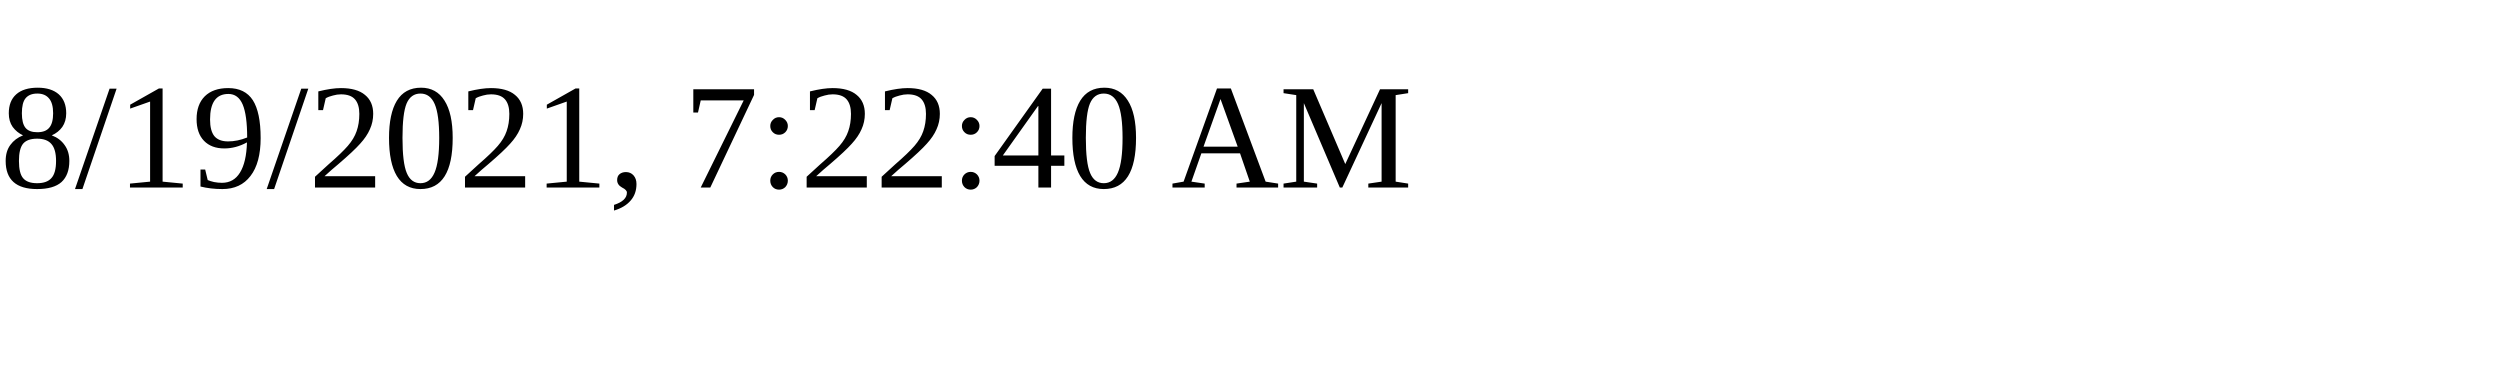
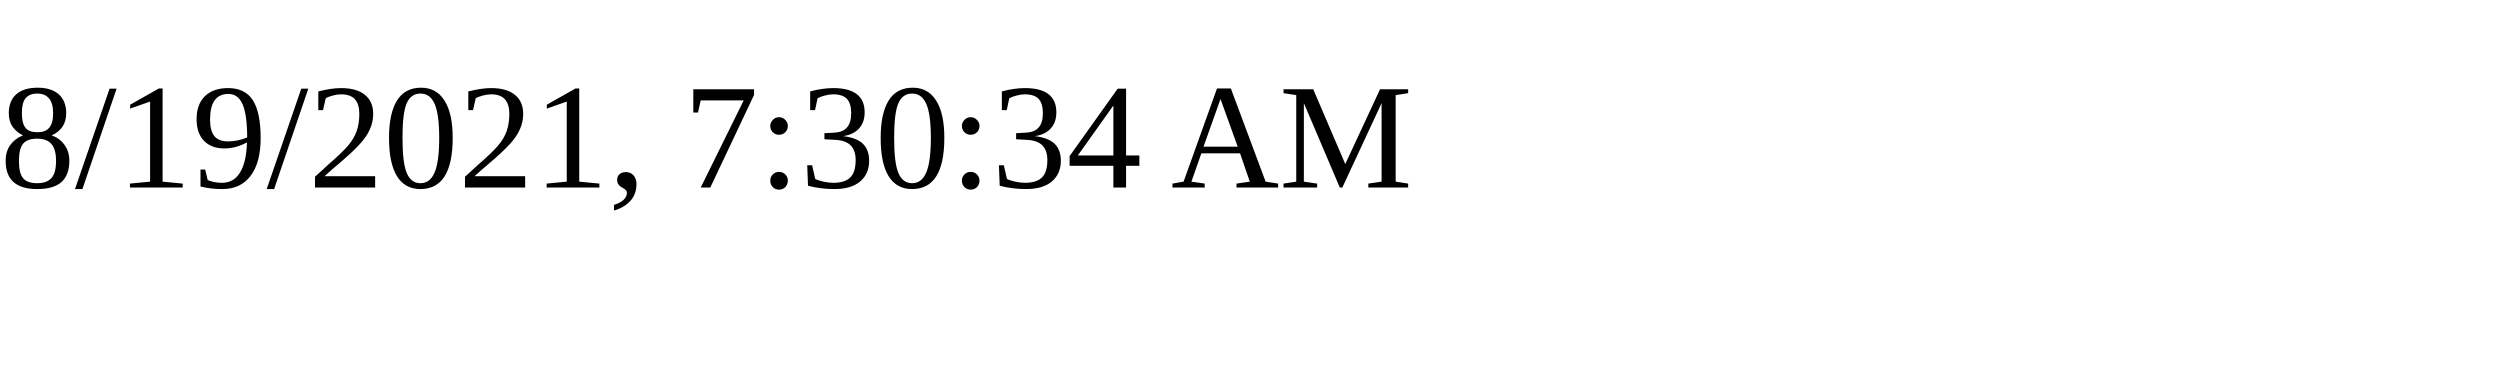
<svg xmlns="http://www.w3.org/2000/svg" height="30" width="200">
-   <text x="0" y="15">8/19/2021, 7:22:40 AM</text>
+   <text x="0" y="15">8/19/2021, 7:30:34 AM</text>
</svg>
